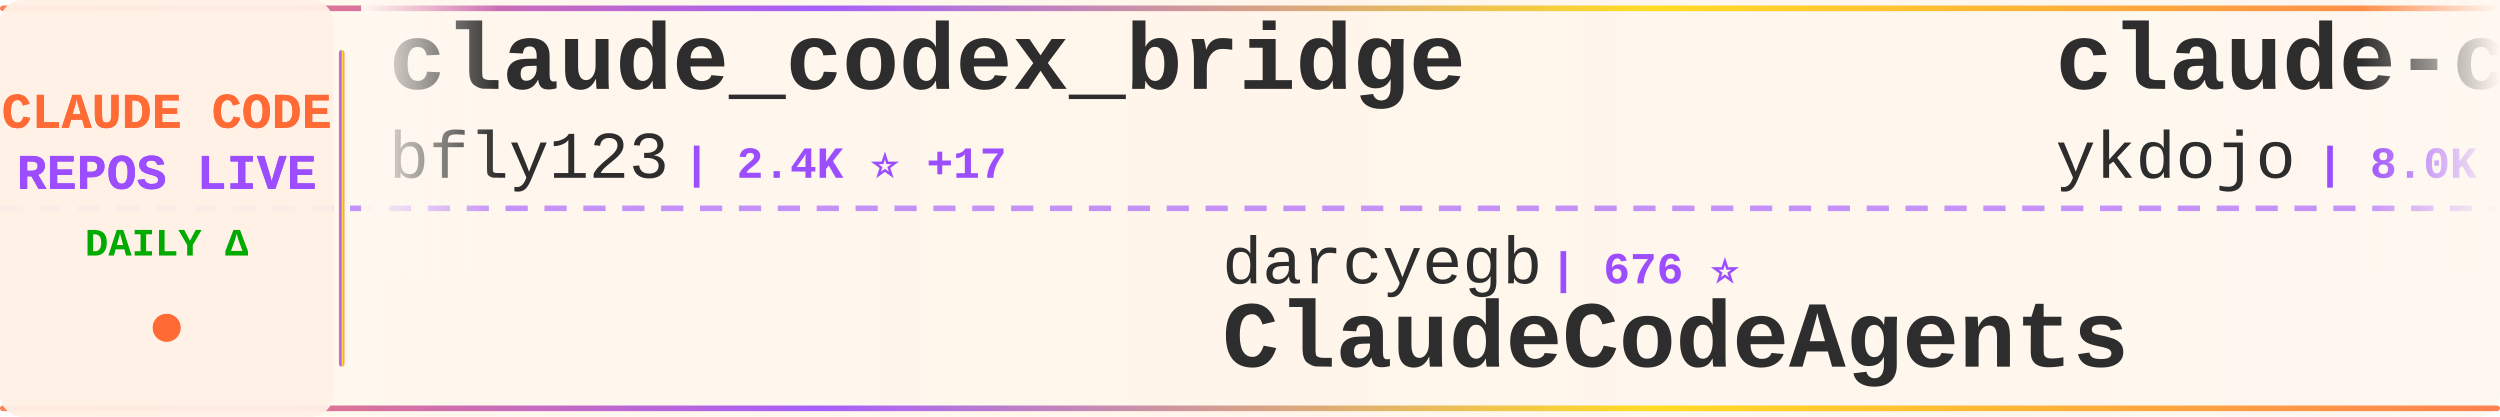
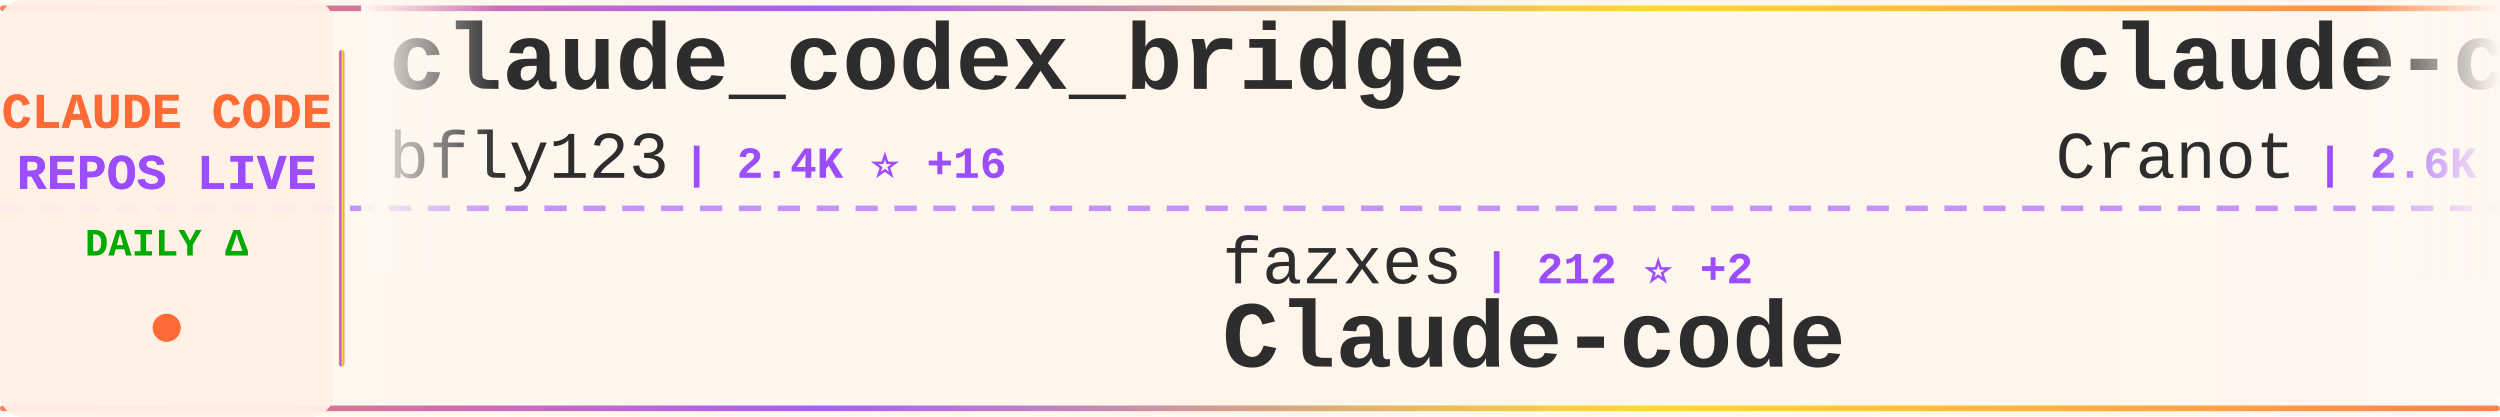
<svg xmlns="http://www.w3.org/2000/svg" width="900" height="150">
  <defs>
    <linearGradient id="tickerBg" x1="0%" y1="0%" x2="100%" y2="0%">
      <stop offset="0%" style="stop-color:#fff8f0;stop-opacity:0.98" />
      <stop offset="50%" style="stop-color:#fff5eb;stop-opacity:1" />
      <stop offset="100%" style="stop-color:#fff8f0;stop-opacity:0.98" />
    </linearGradient>
    <linearGradient id="borderGrad" x1="0%" y1="0%" x2="100%" y2="0%">
      <stop offset="0%" style="stop-color:#FF6B35;stop-opacity:0.85">
        <animate attributeName="stop-opacity" values="0.85;1;0.85" dur="2s" repeatCount="indefinite" />
      </stop>
      <stop offset="33%" style="stop-color:#9C4EFF;stop-opacity:0.9">
        <animate attributeName="stop-opacity" values="0.9;1;0.9" dur="2.2s" repeatCount="indefinite" />
      </stop>
      <stop offset="66%" style="stop-color:#FFD700;stop-opacity:0.85">
        <animate attributeName="stop-opacity" values="0.85;1;0.85" dur="1.8s" repeatCount="indefinite" />
      </stop>
      <stop offset="100%" style="stop-color:#FF6B35;stop-opacity:0.85">
        <animate attributeName="stop-opacity" values="0.85;1;0.85" dur="2s" repeatCount="indefinite" />
      </stop>
    </linearGradient>
    <filter id="textGlow">
      <feGaussianBlur stdDeviation="0.15" result="coloredBlur" />
      <feMerge>
        <feMergeNode in="coloredBlur" />
        <feMergeNode in="SourceGraphic" />
      </feMerge>
    </filter>
    <filter id="metricGlow">
      <feGaussianBlur stdDeviation="0.2" result="coloredBlur" />
      <feMerge>
        <feMergeNode in="coloredBlur" />
        <feMergeNode in="SourceGraphic" />
      </feMerge>
    </filter>
    <linearGradient id="leftFade" x1="0%" y1="0%" x2="100%" y2="0%">
      <stop offset="0%" style="stop-color:#fff8f0;stop-opacity:1" />
      <stop offset="100%" style="stop-color:#fff8f0;stop-opacity:0" />
    </linearGradient>
    <linearGradient id="rightFade" x1="0%" y1="0%" x2="100%" y2="0%">
      <stop offset="0%" style="stop-color:#fff8f0;stop-opacity:0" />
      <stop offset="100%" style="stop-color:#fff8f0;stop-opacity:1" />
    </linearGradient>
  </defs>
  <rect width="900" height="150" fill="url(#tickerBg)" rx="8" />
  <rect x="0" y="2" width="900" height="2" fill="url(#borderGrad)" rx="1" />
  <rect x="0" y="146" width="900" height="2" fill="url(#borderGrad)" rx="1" />
  <line x1="0" y1="75" x2="900" y2="75" stroke="#9C4EFF" stroke-width="2" stroke-dasharray="8 6" opacity="0.6" />
  <rect x="0" y="0" width="120" height="150" fill="#fff0e6" opacity="0.95" rx="8" />
  <text x="60" y="46" font-family="'Courier New', monospace" font-size="18" font-weight="bold" fill="#FF6B35" text-anchor="middle" filter="url(#textGlow)">
    CLAUDE CODE
  </text>
  <text x="60" y="68" font-family="'Courier New', monospace" font-size="18" font-weight="bold" fill="#9C4EFF" text-anchor="middle" filter="url(#textGlow)">
    REPOS LIVE
  </text>
  <text x="60" y="92" font-family="'Courier New', monospace" font-size="14" font-weight="bold" fill="#00aa00" text-anchor="middle">
    DAILY Δ
  </text>
  <circle cx="60" cy="118" r="5" fill="#FF6B35" filter="url(#metricGlow)">
    <animate attributeName="r" values="4;6;4" dur="1.5s" repeatCount="indefinite" />
    <animate attributeName="opacity" values="0.6;1;0.6" dur="1.5s" repeatCount="indefinite" />
  </circle>
  <rect x="122" y="18" width="2" height="114" fill="url(#borderGrad)" rx="1" />
  <clipPath id="tickerClip">
    <rect x="130" y="0" width="770" height="150" />
  </clipPath>
  <g clip-path="url(#tickerClip)">
    <g id="tickerItems">
      <animateTransform attributeName="transform" attributeType="XML" type="translate" from="0 0" to="-3000 0" dur="54s" repeatCount="indefinite" />
      <g transform="translate(0, 0)">
        <text x="140" y="32" font-family="'Courier New', monospace" font-size="34" font-weight="bold" fill="#2d2d2d">claude_codex_bridge</text>
        <text x="140" y="64" font-family="'Courier New', monospace" font-size="24" font-weight="normal" fill="#2d2d2d" opacity="1.0">bfly123</text>
-         <text x="246" y="64" font-family="'Courier New', monospace" font-size="16" font-weight="bold" fill="#9C4EFF"> | 2.4K ⭐ +17</text>
+         <text x="246" y="64" font-family="'Courier New', monospace" font-size="16" font-weight="bold" fill="#9C4EFF"> | 2.4K ⭐ +16</text>
      </g>
      <g transform="translate(300, 0)">
-         <text x="140" y="102" font-family="'Courier New', monospace" font-size="24" font-weight="normal" fill="#2d2d2d" opacity="1.0">darcyegb</text>
-         <text x="258" y="102" font-family="'Courier New', monospace" font-size="16" font-weight="bold" fill="#9C4EFF"> | 676 ⭐</text>
-         <text x="140" y="132" font-family="'Courier New', monospace" font-size="34" font-weight="bold" fill="#2d2d2d">ClaudeCodeAgents</text>
+         <text x="140" y="102" font-family="'Courier New', monospace" font-size="24" font-weight="normal" fill="#2d2d2d" opacity="1.0">fazxes</text>
+         <text x="234" y="102" font-family="'Courier New', monospace" font-size="16" font-weight="bold" fill="#9C4EFF"> | 212 ⭐ +2</text>
+         <text x="140" y="132" font-family="'Courier New', monospace" font-size="34" font-weight="bold" fill="#2d2d2d">Claude-code</text>
      </g>
      <g transform="translate(600, 0)">
-         <text x="140" y="32" font-family="'Courier New', monospace" font-size="34" font-weight="bold" fill="#2d2d2d">claude-code-tips</text>
-         <text x="140" y="64" font-family="'Courier New', monospace" font-size="24" font-weight="normal" fill="#2d2d2d" opacity="1.0">ykdojo</text>
-         <text x="234" y="64" font-family="'Courier New', monospace" font-size="16" font-weight="bold" fill="#9C4EFF"> | 8.0K ⭐ +28</text>
+         <text x="140" y="32" font-family="'Courier New', monospace" font-size="34" font-weight="bold" fill="#2d2d2d">claude-code-guide</text>
+         <text x="140" y="64" font-family="'Courier New', monospace" font-size="24" font-weight="normal" fill="#2d2d2d" opacity="1.0">Cranot</text>
+         <text x="234" y="64" font-family="'Courier New', monospace" font-size="16" font-weight="bold" fill="#9C4EFF"> | 2.6K ⭐ +2</text>
      </g>
      <g transform="translate(900, 0)">
-         <text x="140" y="102" font-family="'Courier New', monospace" font-size="24" font-weight="normal" fill="#2d2d2d" opacity="1.0">musistudio</text>
-         <text x="282" y="102" font-family="'Courier New', monospace" font-size="16" font-weight="bold" fill="#9C4EFF"> | 33.2K ⭐ +70</text>
-         <text x="140" y="132" font-family="'Courier New', monospace" font-size="34" font-weight="bold" fill="#2d2d2d">claude-code-router</text>
+         <text x="140" y="102" font-family="'Courier New', monospace" font-size="24" font-weight="normal" fill="#2d2d2d" opacity="1.0">chauncygu</text>
+         <text x="270" y="102" font-family="'Courier New', monospace" font-size="16" font-weight="bold" fill="#9C4EFF"> | 2.3K ⭐ +8</text>
+         <text x="140" y="132" font-family="'Courier New', monospace" font-size="34" font-weight="bold" fill="#2d2d2d">collection-claude-code-s...</text>
      </g>
      <g transform="translate(1200, 0)">
-         <text x="140" y="32" font-family="'Courier New', monospace" font-size="34" font-weight="bold" fill="#2d2d2d">claude-code-ultimate-gui...</text>
-         <text x="140" y="64" font-family="'Courier New', monospace" font-size="24" font-weight="normal" fill="#2d2d2d" opacity="1.0">FlorianBruniaux</text>
-         <text x="342" y="64" font-family="'Courier New', monospace" font-size="16" font-weight="bold" fill="#9C4EFF"> | 4.0K ⭐ +27</text>
-       </g>
-       <g transform="translate(1500, 0)">
-         <text x="140" y="102" font-family="'Courier New', monospace" font-size="24" font-weight="normal" fill="#2d2d2d" opacity="1.0">anthropics</text>
-         <text x="282" y="102" font-family="'Courier New', monospace" font-size="16" font-weight="bold" fill="#9C4EFF"> | 7.3K ⭐ +18</text>
-         <text x="140" y="132" font-family="'Courier New', monospace" font-size="34" font-weight="bold" fill="#2d2d2d">claude-code-action</text>
-       </g>
-       <g transform="translate(1800, 0)">
        <text x="140" y="32" font-family="'Courier New', monospace" font-size="34" font-weight="bold" fill="#2d2d2d">claude-code-workflows</text>
        <text x="140" y="64" font-family="'Courier New', monospace" font-size="24" font-weight="normal" fill="#2d2d2d" opacity="1.0">OneRedOak</text>
        <text x="270" y="64" font-family="'Courier New', monospace" font-size="16" font-weight="bold" fill="#9C4EFF"> | 3.8K ⭐</text>
      </g>
+       <g transform="translate(1500, 0)">
+         <text x="140" y="102" font-family="'Courier New', monospace" font-size="24" font-weight="normal" fill="#2d2d2d" opacity="1.0">Yeachan-Heo</text>
+         <text x="294" y="102" font-family="'Courier New', monospace" font-size="16" font-weight="bold" fill="#9C4EFF"> | 31.9K ⭐ +189</text>
+         <text x="140" y="132" font-family="'Courier New', monospace" font-size="34" font-weight="bold" fill="#2d2d2d">oh-my-claudecode</text>
+       </g>
+       <g transform="translate(1800, 0)">
+         <text x="140" y="32" font-family="'Courier New', monospace" font-size="34" font-weight="bold" fill="#2d2d2d">claude-code-tudou</text>
+         <text x="140" y="64" font-family="'Courier New', monospace" font-size="24" font-weight="normal" fill="#2d2d2d" opacity="1.0">AICoderTudou</text>
+         <text x="306" y="64" font-family="'Courier New', monospace" font-size="16" font-weight="bold" fill="#9C4EFF"> | 496 ⭐</text>
+       </g>
      <g transform="translate(2100, 0)">
-         <text x="140" y="102" font-family="'Courier New', monospace" font-size="24" font-weight="normal" fill="#2d2d2d" opacity="1.0">sickn33</text>
-         <text x="246" y="102" font-family="'Courier New', monospace" font-size="16" font-weight="bold" fill="#9C4EFF"> | 35.7K ⭐ +195</text>
-         <text x="140" y="132" font-family="'Courier New', monospace" font-size="34" font-weight="bold" fill="#2d2d2d">antigravity-awesome-skil...</text>
+         <text x="140" y="102" font-family="'Courier New', monospace" font-size="24" font-weight="normal" fill="#2d2d2d" opacity="1.0">FlorianBruniaux</text>
+         <text x="342" y="102" font-family="'Courier New', monospace" font-size="16" font-weight="bold" fill="#9C4EFF"> | 4.0K ⭐ +19</text>
+         <text x="140" y="132" font-family="'Courier New', monospace" font-size="34" font-weight="bold" fill="#2d2d2d">claude-code-ultimate-gui...</text>
      </g>
      <g transform="translate(2400, 0)">
-         <text x="140" y="32" font-family="'Courier New', monospace" font-size="34" font-weight="bold" fill="#2d2d2d">ralph</text>
-         <text x="140" y="64" font-family="'Courier New', monospace" font-size="24" font-weight="normal" fill="#2d2d2d" opacity="1.0">snarktank</text>
-         <text x="270" y="64" font-family="'Courier New', monospace" font-size="16" font-weight="bold" fill="#9C4EFF"> | 18.2K ⭐ +103</text>
+         <text x="140" y="32" font-family="'Courier New', monospace" font-size="34" font-weight="bold" fill="#2d2d2d">Claude-Code-Game-Studios</text>
+         <text x="140" y="64" font-family="'Courier New', monospace" font-size="24" font-weight="normal" fill="#2d2d2d" opacity="1.0">Donchitos</text>
+         <text x="270" y="64" font-family="'Courier New', monospace" font-size="16" font-weight="bold" fill="#9C4EFF"> | 16.6K ⭐ +168</text>
      </g>
      <g transform="translate(2700, 0)">
-         <text x="140" y="102" font-family="'Courier New', monospace" font-size="24" font-weight="normal" fill="#2d2d2d" opacity="1.0">shanraisshan</text>
-         <text x="306" y="102" font-family="'Courier New', monospace" font-size="16" font-weight="bold" fill="#9C4EFF"> | 49.4K ⭐ +494</text>
-         <text x="140" y="132" font-family="'Courier New', monospace" font-size="34" font-weight="bold" fill="#2d2d2d">claude-code-best-practic...</text>
+         <text x="140" y="102" font-family="'Courier New', monospace" font-size="24" font-weight="normal" fill="#2d2d2d" opacity="1.0">repowise-dev</text>
+         <text x="306" y="102" font-family="'Courier New', monospace" font-size="16" font-weight="bold" fill="#9C4EFF"> | 981 ⭐ +5</text>
+         <text x="140" y="132" font-family="'Courier New', monospace" font-size="34" font-weight="bold" fill="#2d2d2d">claude-code-prompts</text>
      </g>
      <g transform="translate(3000, 0)">
        <text x="140" y="32" font-family="'Courier New', monospace" font-size="34" font-weight="bold" fill="#2d2d2d">claude_codex_bridge</text>
        <text x="140" y="64" font-family="'Courier New', monospace" font-size="24" font-weight="normal" fill="#2d2d2d" opacity="1.0">bfly123</text>
-         <text x="246" y="64" font-family="'Courier New', monospace" font-size="16" font-weight="bold" fill="#9C4EFF"> | 2.4K ⭐ +17</text>
+         <text x="246" y="64" font-family="'Courier New', monospace" font-size="16" font-weight="bold" fill="#9C4EFF"> | 2.4K ⭐ +16</text>
      </g>
      <g transform="translate(3300, 0)">
-         <text x="140" y="102" font-family="'Courier New', monospace" font-size="24" font-weight="normal" fill="#2d2d2d" opacity="1.0">darcyegb</text>
-         <text x="258" y="102" font-family="'Courier New', monospace" font-size="16" font-weight="bold" fill="#9C4EFF"> | 676 ⭐</text>
-         <text x="140" y="132" font-family="'Courier New', monospace" font-size="34" font-weight="bold" fill="#2d2d2d">ClaudeCodeAgents</text>
+         <text x="140" y="102" font-family="'Courier New', monospace" font-size="24" font-weight="normal" fill="#2d2d2d" opacity="1.0">fazxes</text>
+         <text x="234" y="102" font-family="'Courier New', monospace" font-size="16" font-weight="bold" fill="#9C4EFF"> | 212 ⭐ +2</text>
+         <text x="140" y="132" font-family="'Courier New', monospace" font-size="34" font-weight="bold" fill="#2d2d2d">Claude-code</text>
      </g>
      <g transform="translate(3600, 0)">
-         <text x="140" y="32" font-family="'Courier New', monospace" font-size="34" font-weight="bold" fill="#2d2d2d">claude-code-tips</text>
-         <text x="140" y="64" font-family="'Courier New', monospace" font-size="24" font-weight="normal" fill="#2d2d2d" opacity="1.0">ykdojo</text>
-         <text x="234" y="64" font-family="'Courier New', monospace" font-size="16" font-weight="bold" fill="#9C4EFF"> | 8.0K ⭐ +28</text>
+         <text x="140" y="32" font-family="'Courier New', monospace" font-size="34" font-weight="bold" fill="#2d2d2d">claude-code-guide</text>
+         <text x="140" y="64" font-family="'Courier New', monospace" font-size="24" font-weight="normal" fill="#2d2d2d" opacity="1.0">Cranot</text>
+         <text x="234" y="64" font-family="'Courier New', monospace" font-size="16" font-weight="bold" fill="#9C4EFF"> | 2.6K ⭐ +2</text>
      </g>
      <g transform="translate(3900, 0)">
-         <text x="140" y="102" font-family="'Courier New', monospace" font-size="24" font-weight="normal" fill="#2d2d2d" opacity="1.0">musistudio</text>
-         <text x="282" y="102" font-family="'Courier New', monospace" font-size="16" font-weight="bold" fill="#9C4EFF"> | 33.2K ⭐ +70</text>
-         <text x="140" y="132" font-family="'Courier New', monospace" font-size="34" font-weight="bold" fill="#2d2d2d">claude-code-router</text>
+         <text x="140" y="102" font-family="'Courier New', monospace" font-size="24" font-weight="normal" fill="#2d2d2d" opacity="1.0">chauncygu</text>
+         <text x="270" y="102" font-family="'Courier New', monospace" font-size="16" font-weight="bold" fill="#9C4EFF"> | 2.3K ⭐ +8</text>
+         <text x="140" y="132" font-family="'Courier New', monospace" font-size="34" font-weight="bold" fill="#2d2d2d">collection-claude-code-s...</text>
      </g>
    </g>
  </g>
  <rect x="130" y="0" width="50" height="100" fill="url(#leftFade)" />
  <rect x="850" y="0" width="50" height="100" fill="url(#rightFade)" />
</svg>
